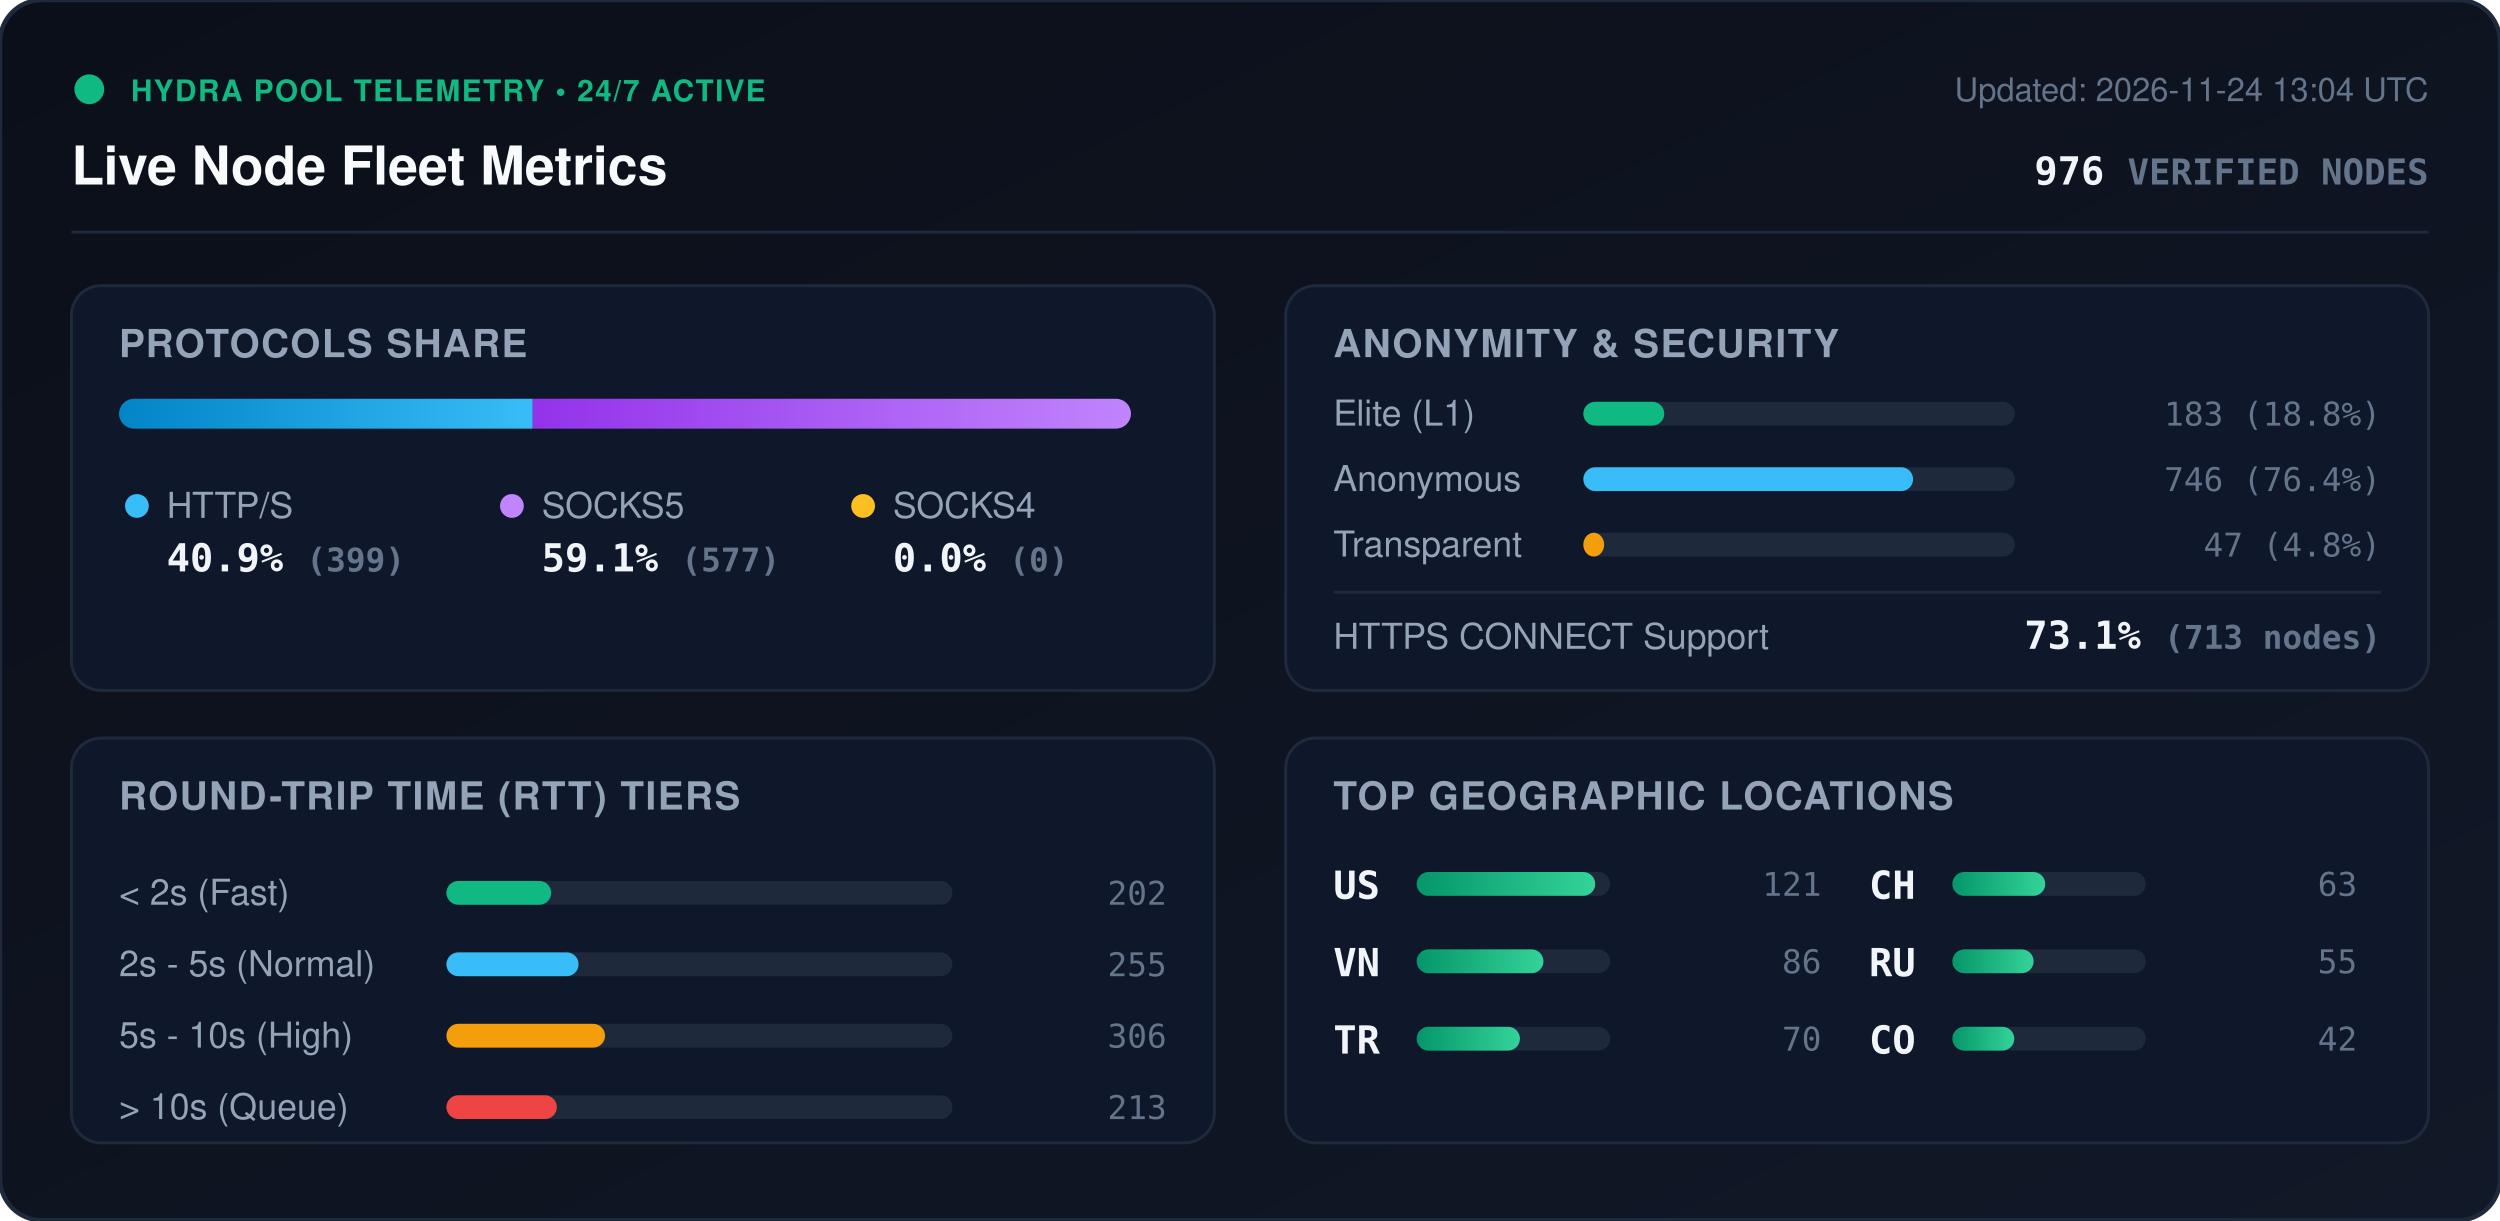
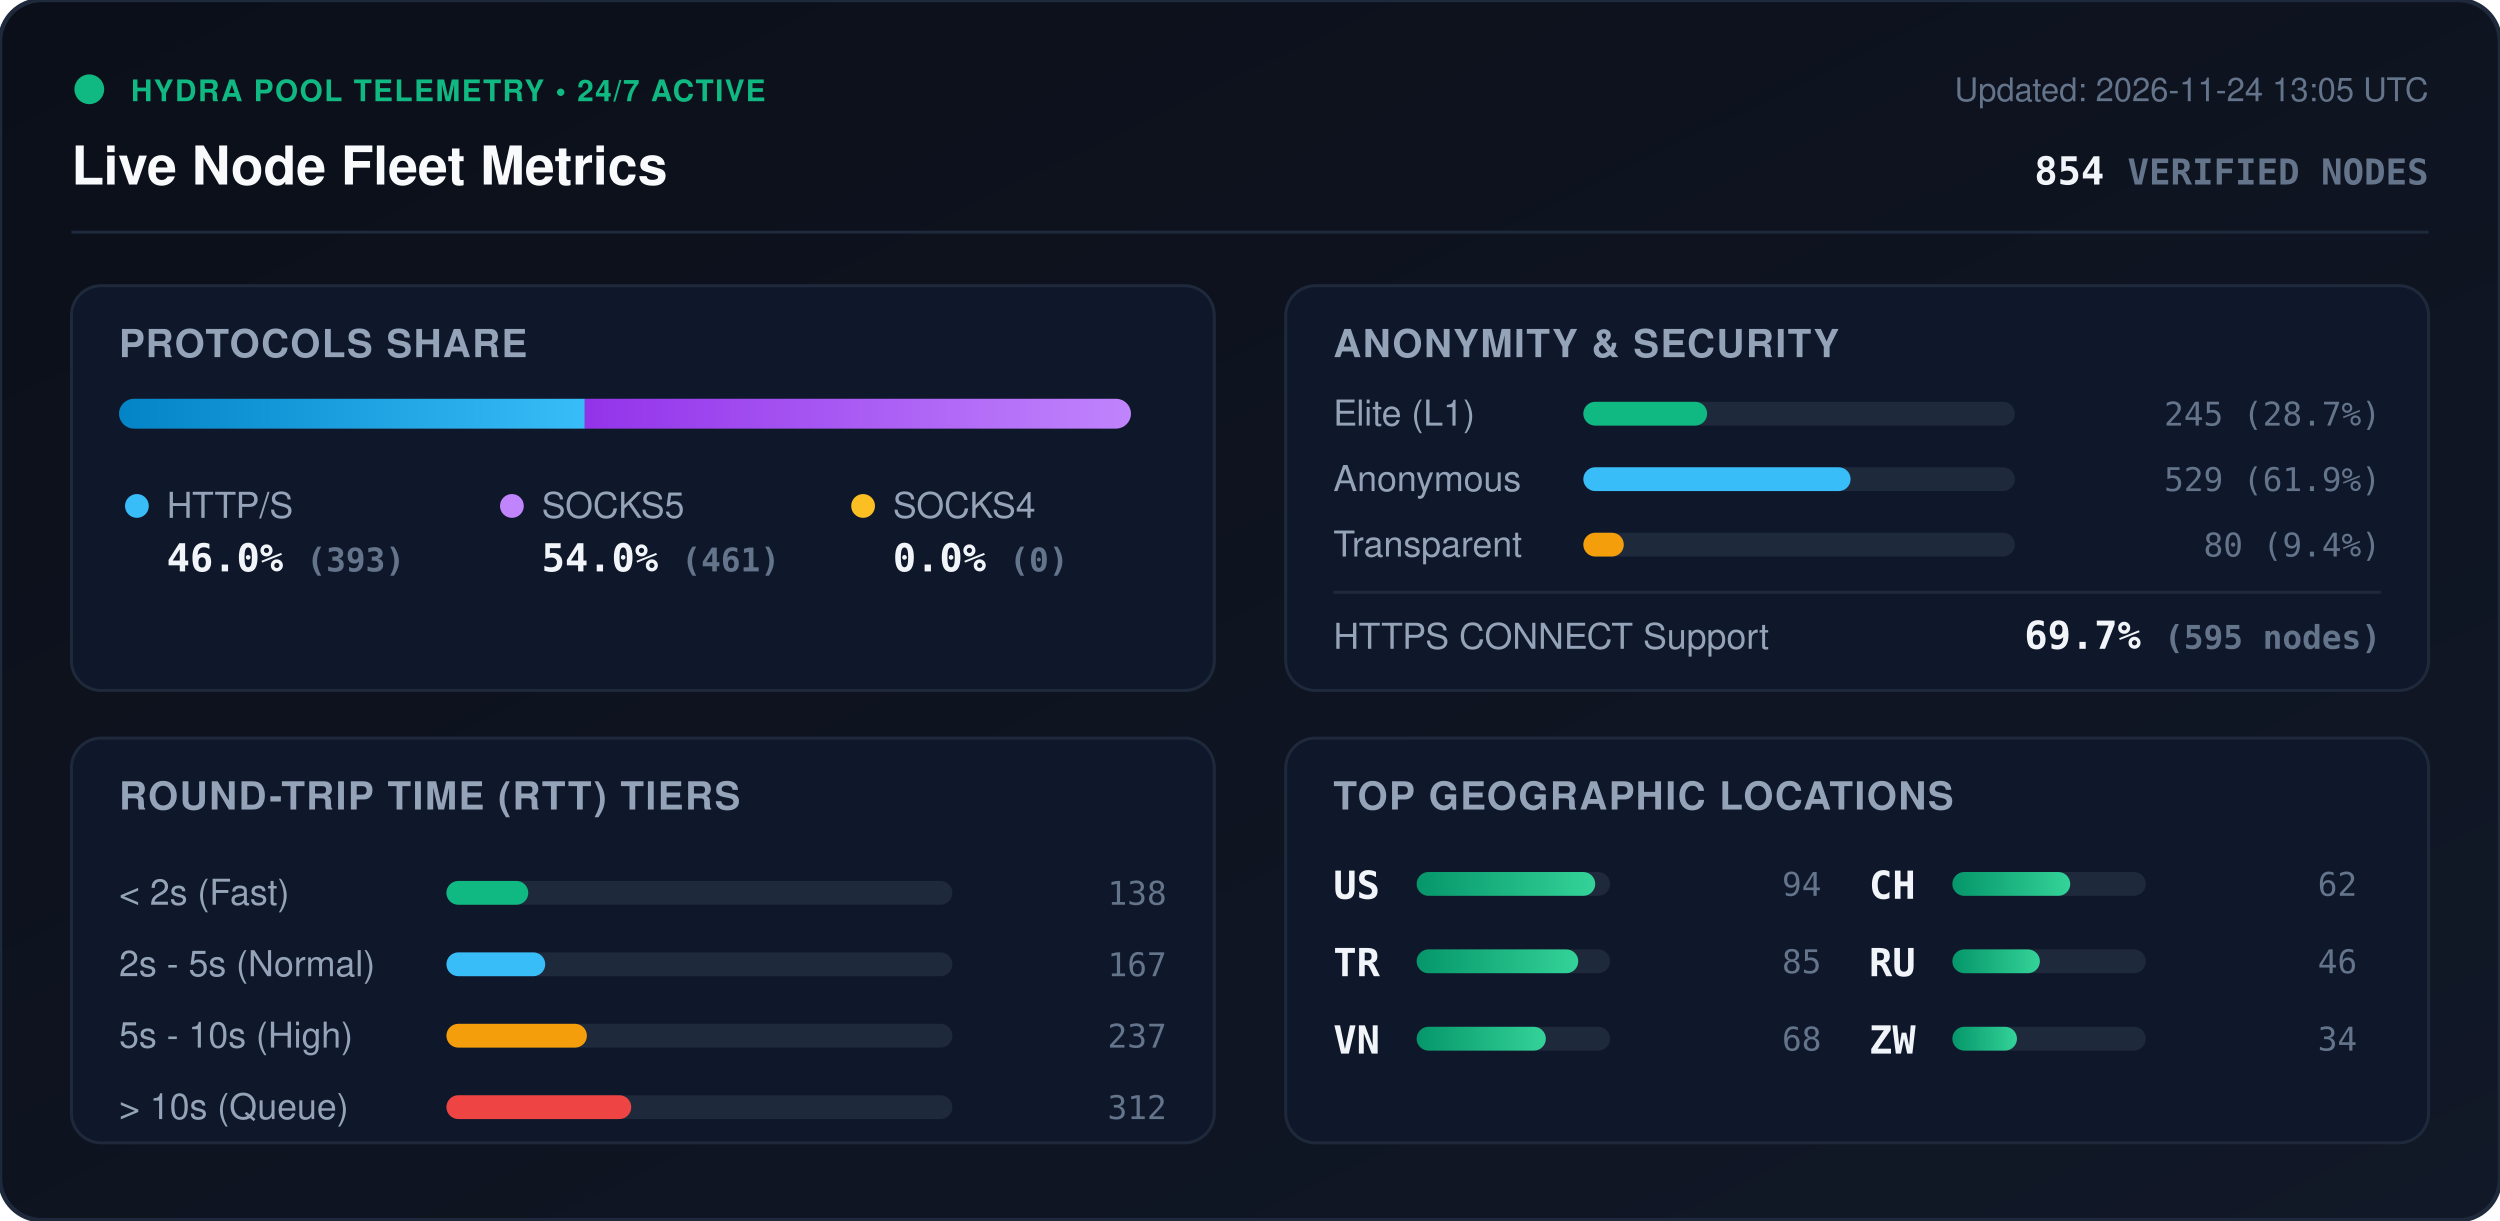
<svg xmlns="http://www.w3.org/2000/svg" viewBox="0 0 840 410" width="840" height="410" style="max-width: 100%; height: auto;">
  <defs>
    <linearGradient id="bg" x1="0%" y1="0%" x2="100%" y2="100%">
      <stop offset="0%" stop-color="#0b0f19" />
      <stop offset="100%" stop-color="#111827" />
    </linearGradient>
    <linearGradient id="bar-http" x1="0%" y1="0%" x2="100%" y2="0%">
      <stop offset="0%" stop-color="#0284c7" />
      <stop offset="100%" stop-color="#38bdf8" />
    </linearGradient>
    <linearGradient id="bar-socks5" x1="0%" y1="0%" x2="100%" y2="0%">
      <stop offset="0%" stop-color="#9333ea" />
      <stop offset="100%" stop-color="#c084fc" />
    </linearGradient>
    <linearGradient id="bar-socks4" x1="0%" y1="0%" x2="100%" y2="0%">
      <stop offset="0%" stop-color="#d97706" />
      <stop offset="100%" stop-color="#fbbf24" />
    </linearGradient>
    <linearGradient id="bar-green" x1="0%" y1="0%" x2="100%" y2="0%">
      <stop offset="0%" stop-color="#059669" />
      <stop offset="100%" stop-color="#34d399" />
    </linearGradient>
    <clipPath id="prog-track-clip">
      <rect width="340.0" height="10" rx="5" />
    </clipPath>
    <style>
      .title { font: 700 18px -apple-system, BlinkMacSystemFont, 'Segoe UI', Helvetica, Arial, sans-serif; fill: #f8fafc; }
      .sub { font: 500 11px -apple-system, BlinkMacSystemFont, 'Segoe UI', Helvetica, Arial, sans-serif; fill: #64748b; }
      .section-hdr { font: 600 13px -apple-system, BlinkMacSystemFont, 'Segoe UI', Helvetica, Arial, sans-serif; fill: #94a3b8; letter-spacing: 0.5px; }
      .metric-val { font: 700 13px -apple-system, BlinkMacSystemFont, 'Segoe UI', Helvetica, Arial, sans-serif; fill: #f1f5f9; }
      .metric-lbl { font: 500 12px -apple-system, BlinkMacSystemFont, 'Segoe UI', Helvetica, Arial, sans-serif; fill: #94a3b8; }
      .badge-txt { font: 700 10px -apple-system, BlinkMacSystemFont, 'Segoe UI', Helvetica, Arial, sans-serif; fill: #10b981; letter-spacing: 0.5px; }
      .mono { font-family: ui-monospace, SFMono-Regular, Menlo, Monaco, Consolas, monospace; }
      .pulse { animation: beacon 2s infinite ease-in-out; }
      @keyframes beacon { 0%, 100% { opacity: 1; } 50% { opacity: 0.35; } }
    </style>
  </defs>
  <rect width="840" height="410" rx="14" fill="url(#bg)" stroke="#1e293b" stroke-width="1.5" />
  <g transform="translate(24, 24)">
    <circle cx="6" cy="6" r="5" fill="#10b981" class="pulse" />
    <text x="20" y="10" class="badge-txt">HYDRA POOL TELEMETRY • 24/7 ACTIVE</text>
    <text x="0" y="38" class="title">Live Node Fleet Metrics</text>
-     <text x="792" y="10" text-anchor="end" class="sub">Updated: 2026-11-24 13:04 UTC</text>
-     <text x="792" y="38" text-anchor="end" class="metric-val mono" fill="#38bdf8">976 <tspan font-size="12" fill="#64748b">VERIFIED NODES</tspan>
+     <text x="792" y="10" text-anchor="end" class="sub">Updated: 2026-11-24 13:05 UTC</text>
+     <text x="792" y="38" text-anchor="end" class="metric-val mono" fill="#38bdf8">854 <tspan font-size="12" fill="#64748b">VERIFIED NODES</tspan>
    </text>
  </g>
  <line x1="24" y1="78" x2="816" y2="78" stroke="#1e293b" stroke-width="1" />
  <g transform="translate(24, 96)">
    <rect width="384" height="136" rx="10" fill="#0f172a" stroke="#1e293b" />
    <text x="16" y="24" class="section-hdr">PROTOCOLS SHARE</text>
    <g transform="translate(16, 38)">
      <rect width="340.0" height="10" rx="5" fill="#1e293b" />
      <g clip-path="url(#prog-track-clip)">
-         <rect x="0" width="139.0" height="10" fill="url(#bar-http)" />
-         <rect x="139.0" width="201.0" height="10" fill="url(#bar-socks5)" />
+         <rect x="0" width="156.5" height="10" fill="url(#bar-http)" />
+         <rect x="156.5" width="183.5" height="10" fill="url(#bar-socks5)" />
        <rect x="340.0" width="0.0" height="10" fill="url(#bar-socks4)" />
      </g>
    </g>
    <g transform="translate(16, 68)">
      <circle cx="6" cy="6" r="4" fill="#38bdf8" />
      <text x="16" y="10" class="metric-lbl">HTTP/S</text>
-       <text x="16" y="28" class="metric-val mono">40.9% <tspan font-size="11" fill="#64748b">(399)</tspan>
+       <text x="16" y="28" class="metric-val mono">46.0% <tspan font-size="11" fill="#64748b">(393)</tspan>
      </text>
      <circle cx="132" cy="6" r="4" fill="#c084fc" />
      <text x="142" y="10" class="metric-lbl">SOCKS5</text>
-       <text x="142" y="28" class="metric-val mono">59.1% <tspan font-size="11" fill="#64748b">(577)</tspan>
+       <text x="142" y="28" class="metric-val mono">54.0% <tspan font-size="11" fill="#64748b">(461)</tspan>
      </text>
      <circle cx="250" cy="6" r="4" fill="#fbbf24" />
      <text x="260" y="10" class="metric-lbl">SOCKS4</text>
      <text x="260" y="28" class="metric-val mono">0.0% <tspan font-size="11" fill="#64748b">(0)</tspan>
      </text>
    </g>
  </g>
  <g transform="translate(432, 96)">
    <rect width="384" height="136" rx="10" fill="#0f172a" stroke="#1e293b" />
    <text x="16" y="24" class="section-hdr">ANONYMITY &amp; SECURITY</text>
    <text x="16" y="47" class="metric-lbl">Elite (L1)</text>
    <rect x="100" y="39" width="145.0" height="8" rx="4" fill="#1e293b" />
-     <rect x="100" y="39" width="27.2" height="8" rx="4" fill="#10b981" />
-     <text x="368" y="47" text-anchor="end" class="mono sub" fill="#e2e8f0">183 (18.8%)</text>
+     <rect x="100" y="39" width="41.6" height="8" rx="4" fill="#10b981" />
+     <text x="368" y="47" text-anchor="end" class="mono sub" fill="#e2e8f0">245 (28.7%)</text>
    <text x="16" y="69" class="metric-lbl">Anonymous</text>
    <rect x="100" y="61" width="145.0" height="8" rx="4" fill="#1e293b" />
-     <rect x="100" y="61" width="110.8" height="8" rx="4" fill="#38bdf8" />
-     <text x="368" y="69" text-anchor="end" class="mono sub" fill="#e2e8f0">746 (76.4%)</text>
+     <rect x="100" y="61" width="89.8" height="8" rx="4" fill="#38bdf8" />
+     <text x="368" y="69" text-anchor="end" class="mono sub" fill="#e2e8f0">529 (61.9%)</text>
    <text x="16" y="91" class="metric-lbl">Transparent</text>
    <rect x="100" y="83" width="145.0" height="8" rx="4" fill="#1e293b" />
-     <rect x="100" y="83" width="7.0" height="8" rx="4" fill="#f59e0b" />
-     <text x="368" y="91" text-anchor="end" class="mono sub" fill="#e2e8f0">47 (4.8%)</text>
+     <rect x="100" y="83" width="13.6" height="8" rx="4" fill="#f59e0b" />
+     <text x="368" y="91" text-anchor="end" class="mono sub" fill="#e2e8f0">80 (9.4%)</text>
    <line x1="16" y1="103" x2="368" y2="103" stroke="#1e293b" stroke-width="1" />
    <text x="16" y="122" class="metric-lbl">HTTPS CONNECT Support</text>
-     <text x="368" y="122" text-anchor="end" class="metric-val mono" fill="#34d399">73.1% <tspan font-size="11" fill="#64748b">(713 nodes)</tspan>
+     <text x="368" y="122" text-anchor="end" class="metric-val mono" fill="#34d399">69.7% <tspan font-size="11" fill="#64748b">(595 nodes)</tspan>
    </text>
  </g>
  <g transform="translate(24, 248)">
    <rect width="384" height="136" rx="10" fill="#0f172a" stroke="#1e293b" />
    <text x="16" y="24" class="section-hdr">ROUND-TRIP TIME (RTT) TIERS</text>
    <g transform="translate(16, 42)">
      <text x="0" y="14" class="metric-lbl">&lt; 2s (Fast)</text>
      <rect x="110" y="6" width="170" height="8" rx="4" fill="#1e293b" />
-       <rect x="110" y="6" width="35.2" height="8" rx="4" fill="#10b981" />
-       <text x="352" y="14" text-anchor="end" class="mono sub">202</text>
+       <rect x="110" y="6" width="27.5" height="8" rx="4" fill="#10b981" />
+       <text x="352" y="14" text-anchor="end" class="mono sub">138</text>
      <text x="0" y="38" class="metric-lbl">2s - 5s (Normal)</text>
      <rect x="110" y="30" width="170" height="8" rx="4" fill="#1e293b" />
-       <rect x="110" y="30" width="44.4" height="8" rx="4" fill="#38bdf8" />
-       <text x="352" y="38" text-anchor="end" class="mono sub">255</text>
+       <rect x="110" y="30" width="33.2" height="8" rx="4" fill="#38bdf8" />
+       <text x="352" y="38" text-anchor="end" class="mono sub">167</text>
      <text x="0" y="62" class="metric-lbl">5s - 10s (High)</text>
      <rect x="110" y="54" width="170" height="8" rx="4" fill="#1e293b" />
-       <rect x="110" y="54" width="53.3" height="8" rx="4" fill="#f59e0b" />
-       <text x="352" y="62" text-anchor="end" class="mono sub">306</text>
+       <rect x="110" y="54" width="47.2" height="8" rx="4" fill="#f59e0b" />
+       <text x="352" y="62" text-anchor="end" class="mono sub">237</text>
      <text x="0" y="86" class="metric-lbl">&gt; 10s (Queue)</text>
      <rect x="110" y="78" width="170" height="8" rx="4" fill="#1e293b" />
-       <rect x="110" y="78" width="37.1" height="8" rx="4" fill="#ef4444" />
-       <text x="352" y="86" text-anchor="end" class="mono sub">213</text>
+       <rect x="110" y="78" width="62.1" height="8" rx="4" fill="#ef4444" />
+       <text x="352" y="86" text-anchor="end" class="mono sub">312</text>
    </g>
  </g>
  <g transform="translate(432, 248)">
    <rect width="384" height="136" rx="10" fill="#0f172a" stroke="#1e293b" />
    <text x="16" y="24" class="section-hdr">TOP GEOGRAPHIC LOCATIONS</text>
    <g transform="translate(16, 42)">
      <g transform="translate(0, 0)">
        <text x="0" y="12" class="mono metric-val" font-size="12">US</text>
        <rect x="28" y="3" width="65" height="8" rx="4" fill="#1e293b" />
        <rect x="28" y="3" width="60.0" height="8" rx="4" fill="url(#bar-green)" />
-         <text x="164" y="11" text-anchor="end" class="mono sub">121</text>
+         <text x="164" y="11" text-anchor="end" class="mono sub">94</text>
      </g>
      <g transform="translate(0, 26)">
+         <text x="0" y="12" class="mono metric-val" font-size="12">TR</text>
+         <rect x="28" y="3" width="65" height="8" rx="4" fill="#1e293b" />
+         <rect x="28" y="3" width="54.3" height="8" rx="4" fill="url(#bar-green)" />
+         <text x="164" y="11" text-anchor="end" class="mono sub">85</text>
+       </g>
+       <g transform="translate(0, 52)">
        <text x="0" y="12" class="mono metric-val" font-size="12">VN</text>
        <rect x="28" y="3" width="65" height="8" rx="4" fill="#1e293b" />
-         <rect x="28" y="3" width="42.6" height="8" rx="4" fill="url(#bar-green)" />
-         <text x="164" y="11" text-anchor="end" class="mono sub">86</text>
-       </g>
-       <g transform="translate(0, 52)">
-         <text x="0" y="12" class="mono metric-val" font-size="12">TR</text>
-         <rect x="28" y="3" width="65" height="8" rx="4" fill="#1e293b" />
-         <rect x="28" y="3" width="34.7" height="8" rx="4" fill="url(#bar-green)" />
-         <text x="164" y="11" text-anchor="end" class="mono sub">70</text>
+         <rect x="28" y="3" width="43.4" height="8" rx="4" fill="url(#bar-green)" />
+         <text x="164" y="11" text-anchor="end" class="mono sub">68</text>
      </g>
      <g transform="translate(180, 0)">
        <text x="0" y="12" class="mono metric-val" font-size="12">CH</text>
        <rect x="28" y="3" width="65" height="8" rx="4" fill="#1e293b" />
-         <rect x="28" y="3" width="31.2" height="8" rx="4" fill="url(#bar-green)" />
-         <text x="164" y="11" text-anchor="end" class="mono sub">63</text>
+         <rect x="28" y="3" width="39.6" height="8" rx="4" fill="url(#bar-green)" />
+         <text x="164" y="11" text-anchor="end" class="mono sub">62</text>
      </g>
      <g transform="translate(180, 26)">
        <text x="0" y="12" class="mono metric-val" font-size="12">RU</text>
        <rect x="28" y="3" width="65" height="8" rx="4" fill="#1e293b" />
-         <rect x="28" y="3" width="27.3" height="8" rx="4" fill="url(#bar-green)" />
-         <text x="164" y="11" text-anchor="end" class="mono sub">55</text>
+         <rect x="28" y="3" width="29.4" height="8" rx="4" fill="url(#bar-green)" />
+         <text x="164" y="11" text-anchor="end" class="mono sub">46</text>
      </g>
      <g transform="translate(180, 52)">
-         <text x="0" y="12" class="mono metric-val" font-size="12">CO</text>
+         <text x="0" y="12" class="mono metric-val" font-size="12">ZW</text>
        <rect x="28" y="3" width="65" height="8" rx="4" fill="#1e293b" />
-         <rect x="28" y="3" width="20.8" height="8" rx="4" fill="url(#bar-green)" />
-         <text x="164" y="11" text-anchor="end" class="mono sub">42</text>
+         <rect x="28" y="3" width="21.7" height="8" rx="4" fill="url(#bar-green)" />
+         <text x="164" y="11" text-anchor="end" class="mono sub">34</text>
      </g>
    </g>
  </g>
</svg>
